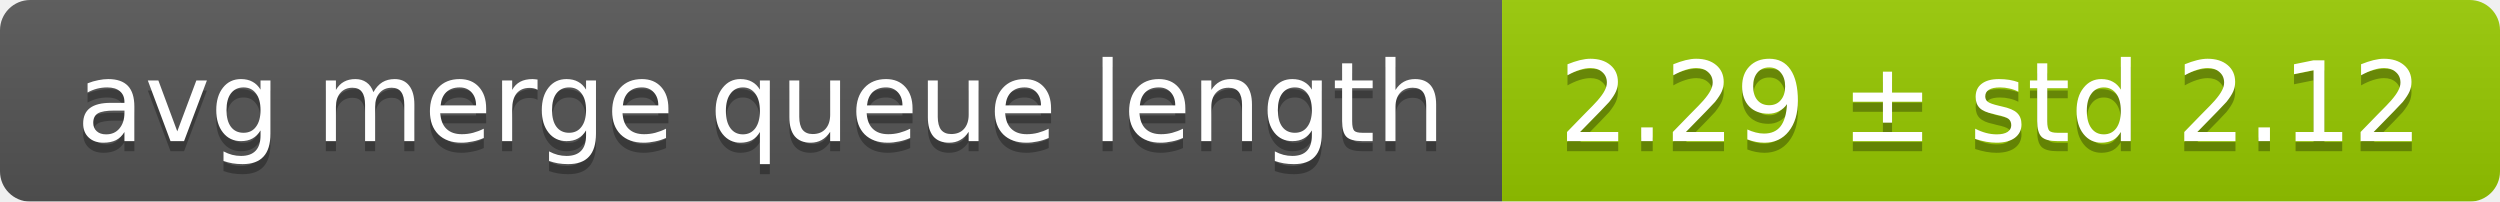
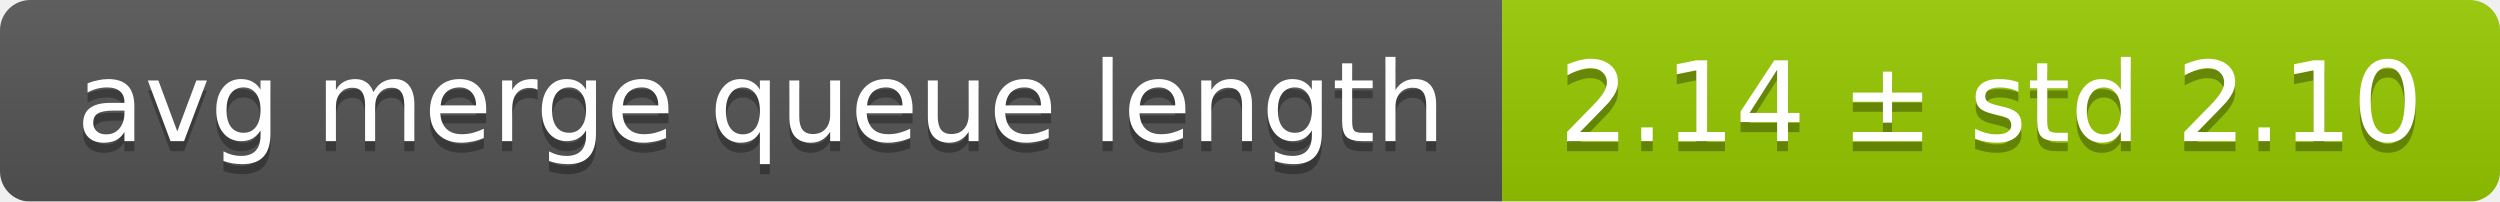
<svg xmlns="http://www.w3.org/2000/svg" width="248" height="20">
  <linearGradient id="smooth" x2="0" y2="100%">
    <stop offset="0" stop-color="#bbb" stop-opacity=".1" />
    <stop offset="1" stop-opacity=".1" />
  </linearGradient>
  <mask id="round">
    <rect width="248" height="20" rx="3" fill="#fff" />
  </mask>
  <g mask="url(#round)">
    <rect width="149" height="20" fill="#555" />
    <rect x="149" width="99" height="20" fill="#97ca00" />
    <rect width="248" height="20" fill="url(#smooth)" />
  </g>
  <g fill="#fff" text-anchor="middle" font-family="DejaVu Sans,Verdana,Geneva,sans-serif" font-size="11">
    <text x="75.5" y="15" fill="#010101" fill-opacity=".3">avg merge queue length</text>
    <text x="75.5" y="14">avg merge queue length</text>
-     <text x="197.5" y="15" fill="#010101" fill-opacity=".3">2.29 ± std 2.12</text>
-     <text x="197.5" y="14">2.29 ± std 2.12</text>
+     <text x="197.5" y="15" fill="#010101" fill-opacity=".3">2.14 ± std 2.10</text>
+     <text x="197.5" y="14">2.14 ± std 2.10</text>
  </g>
</svg>
